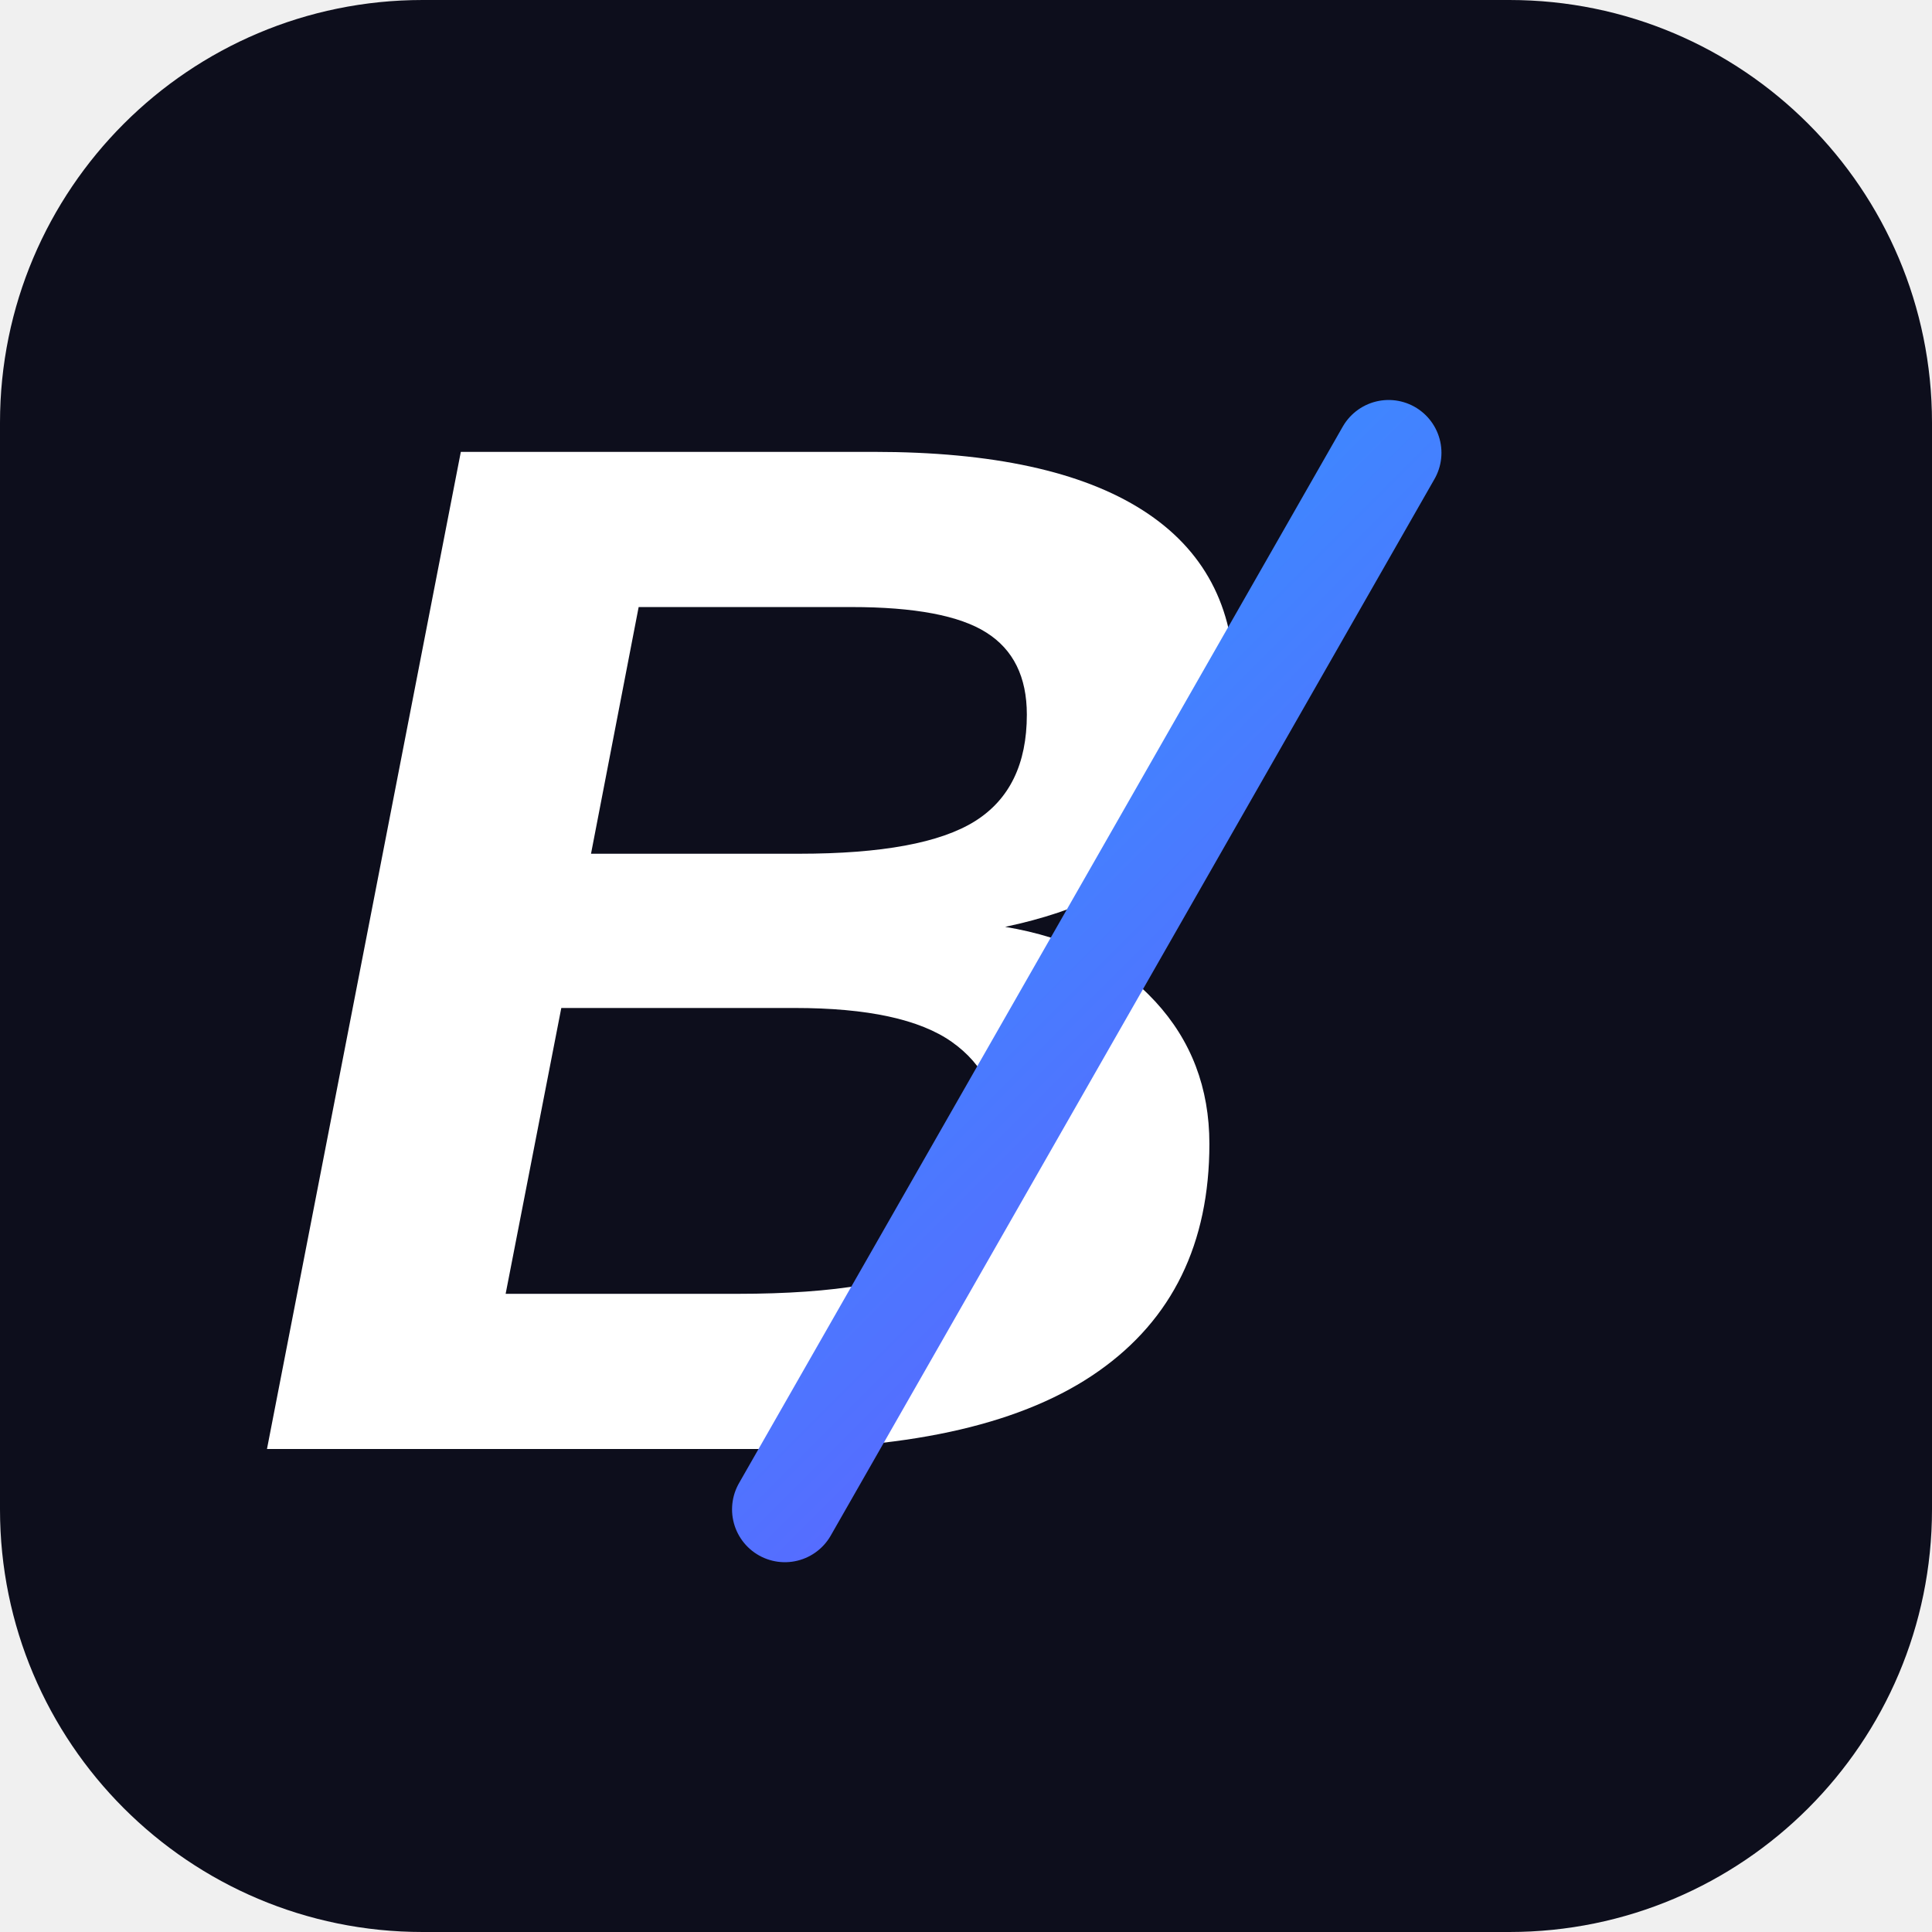
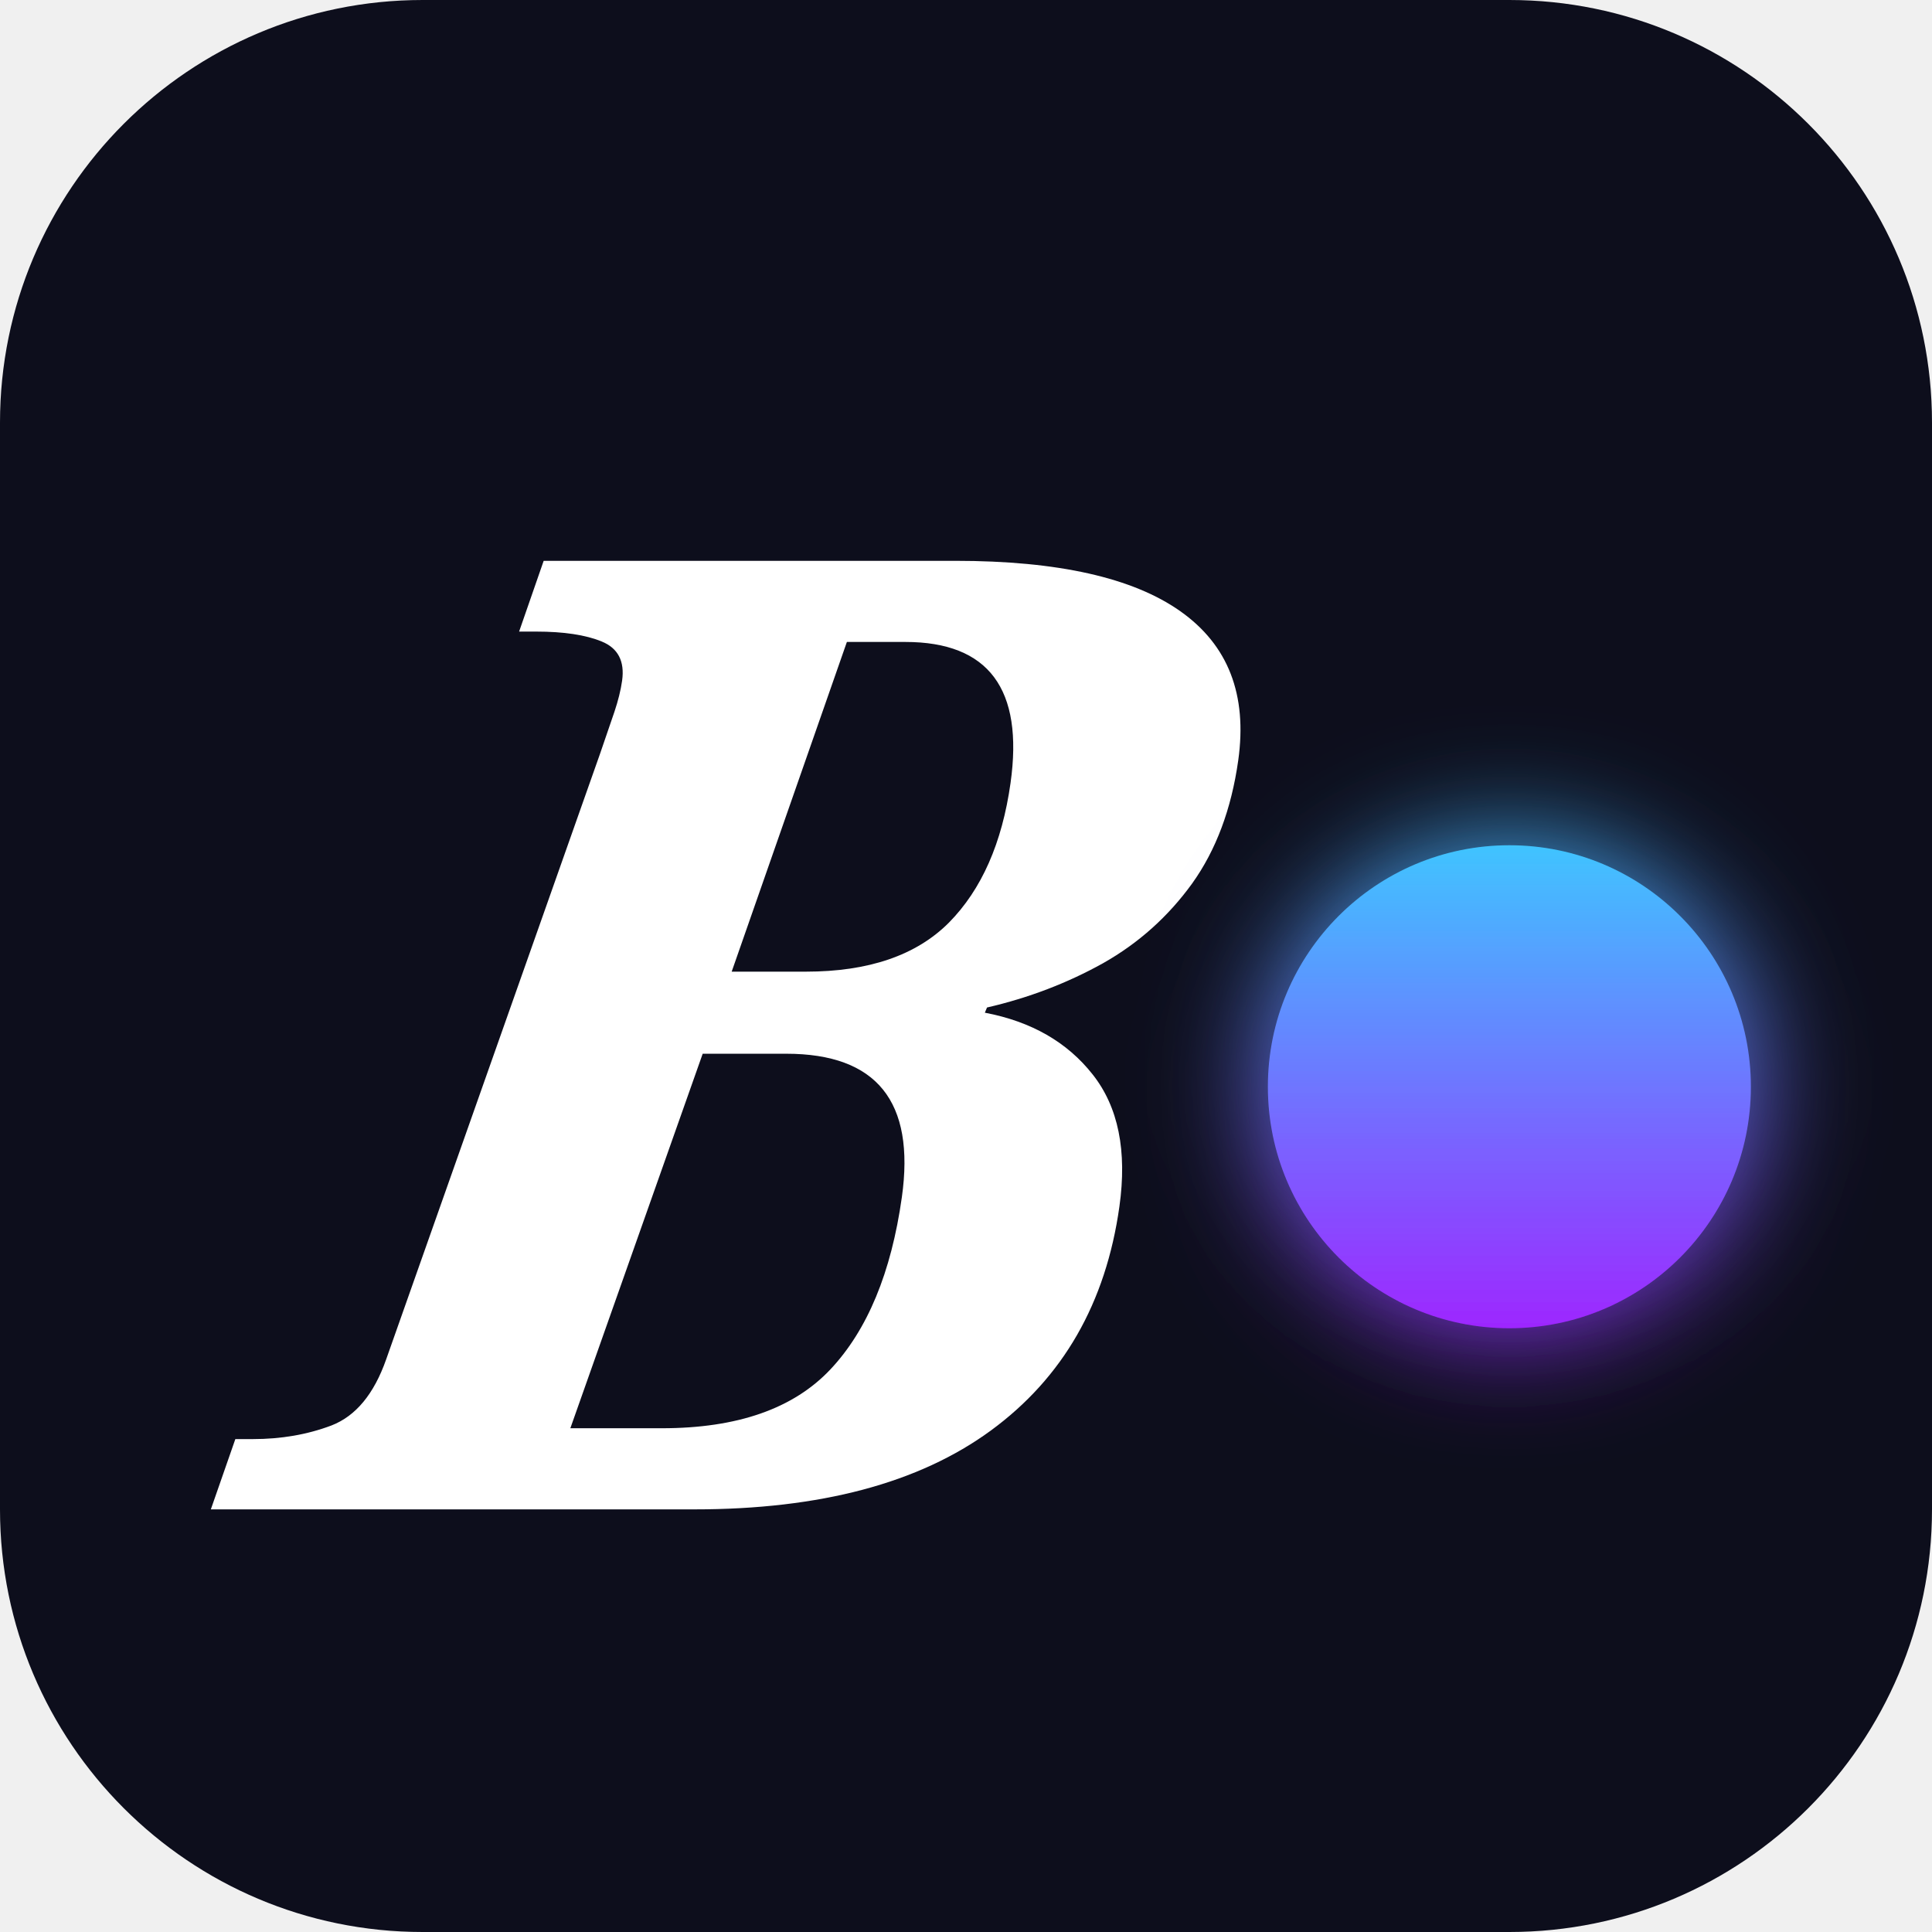
<svg xmlns="http://www.w3.org/2000/svg" width="64" height="64" fill="none" viewBox="0 0 64 64">
  <rect width="64" height="64" fill="#0d0e1c" rx="14" />
  <defs>
-     <linearGradient id="a" x1="0" x2="64" y1="0" y2="64" gradientUnits="userSpaceOnUse">
-       <stop offset="0%" stop-color="#00cfff" />
-       <stop offset="100%" stop-color="#8b2fff" />
+     <linearGradient id="a" x1="0%" x2="0%" y1="0%" y2="100%">
+       <stop offset="0%" stop-color="#40c4ff" />
+       <stop offset="100%" stop-color="#9d27ff" />
    </linearGradient>
+     <filter id="b" width="200%" height="200%" x="-50%" y="-50%">
+       <feGaussianBlur result="blur" stdDeviation="2" />
+       <feComposite in="SourceGraphic" in2="blur" />
+     </filter>
  </defs>
-   <text x="8" y="48" fill="#fff" font-family="Arial Black, Arial, sans-serif" font-size="48" font-style="italic" font-weight="900">B</text>
-   <path stroke="url(#a)" stroke-linecap="round" stroke-width="3.5" d="M46 15 26 50" />
+   <g transform="translate(8 50)">
+     <text fill="#fff" font-family="'Bodoni MT', 'Bodoni 72', serif" font-size="44" font-style="italic" font-weight="700" transform="skewX(-8)">B</text>
+     <circle cx="42" cy="-14" r="8" fill="url(#a)" filter="url(#b)" />
+   </g>
</svg>
